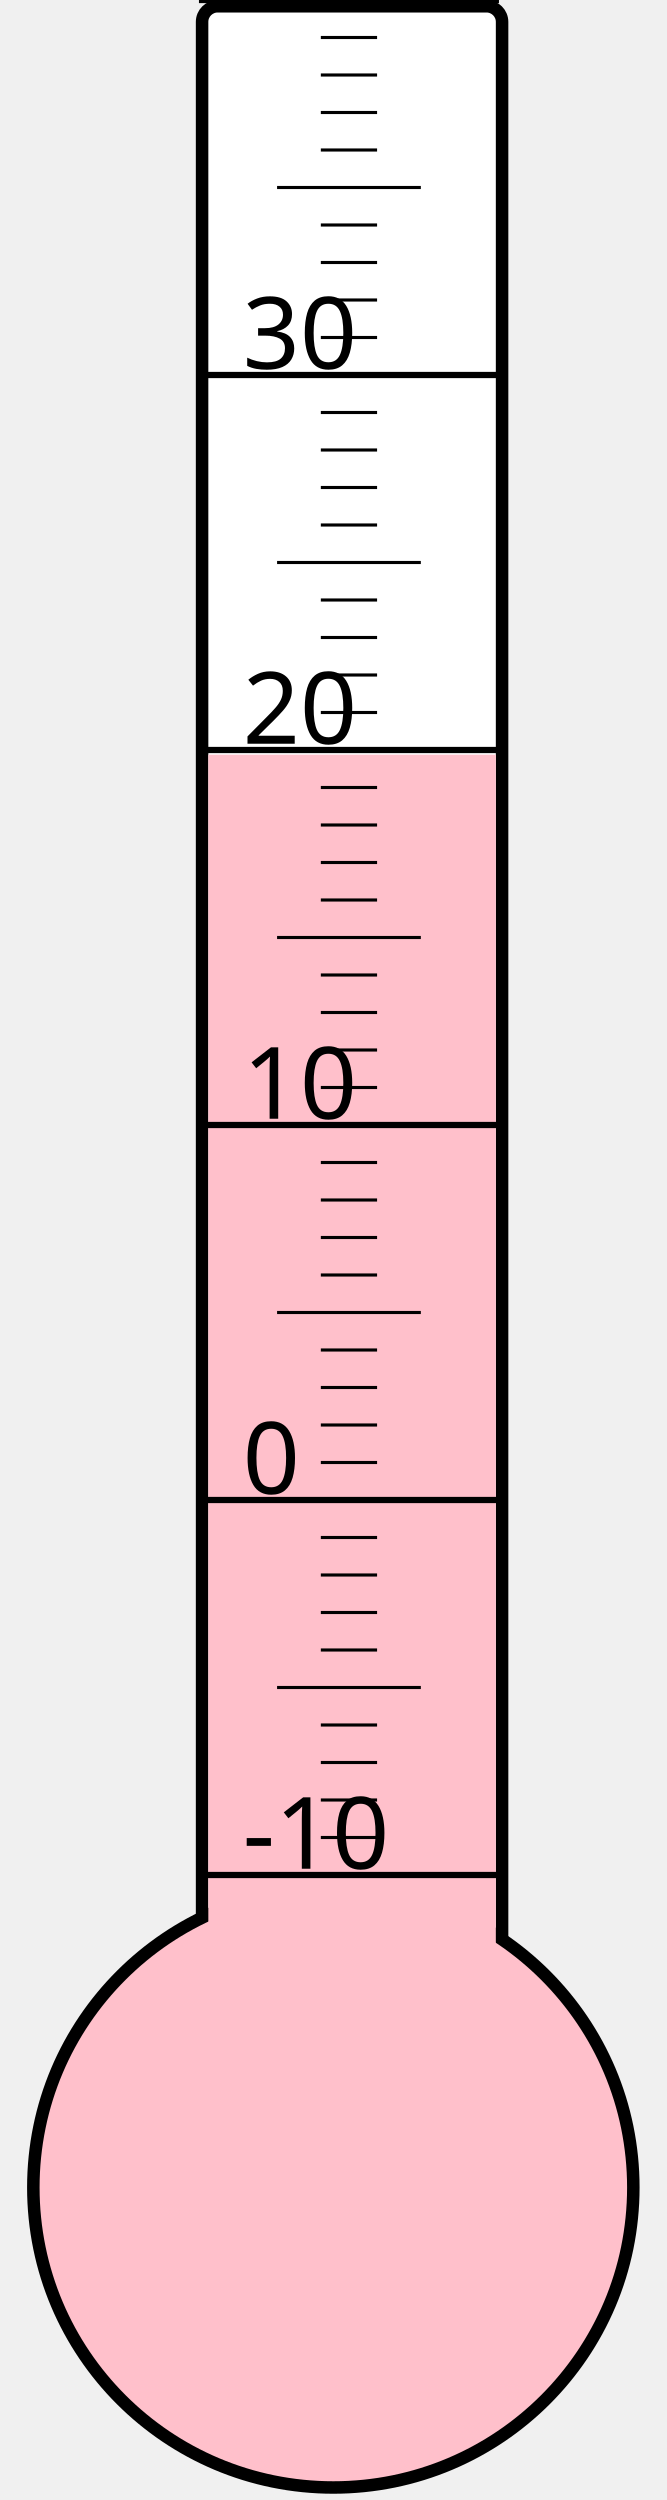
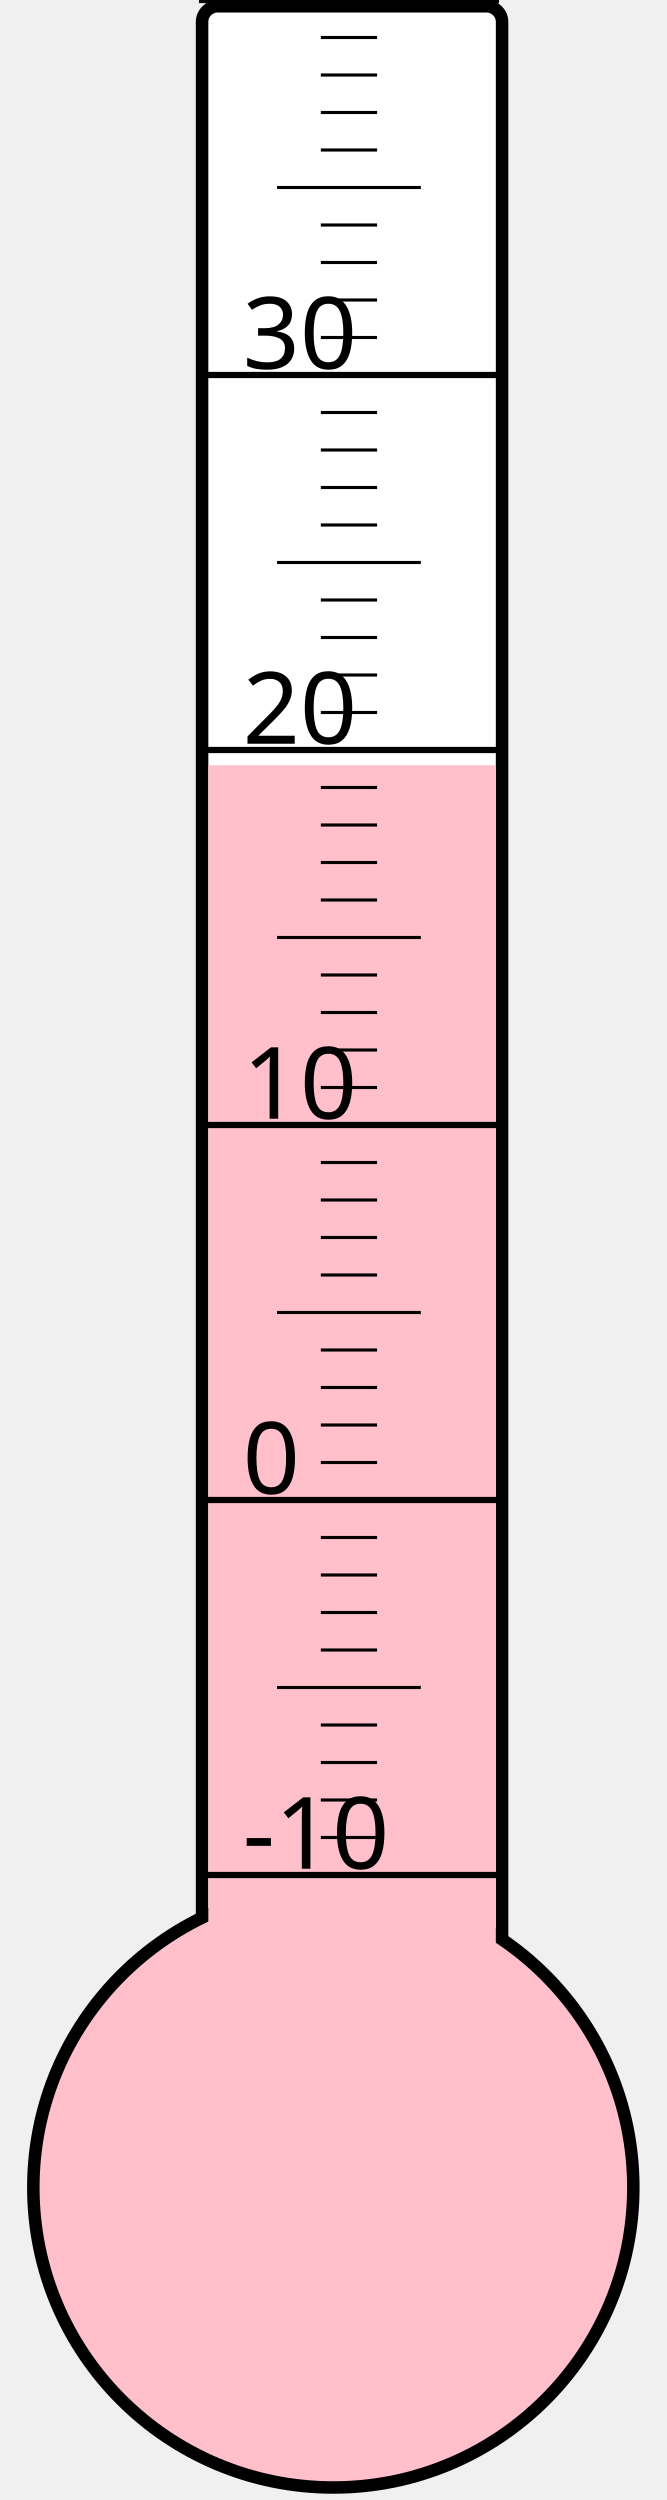
<svg xmlns="http://www.w3.org/2000/svg" width="40px" height="150px" viewBox="0 0 200 800">
  <rect width="200" height="800" x="0" y="0" style="fill: #ffffeb; fill-opacity: 0;" />
  <rect width="96" height="680" x="58" y="2" rx="5" ry="5" style="fill: white; fill-opacity: 1; stroke: black; stroke-width: 4;" />
  <circle cx="100" cy="700" r="96" style="fill: pink; stroke: black; stroke-width: 4;" />
-   <rect width="92" height="458.5" x="60" y="241.5" style="fill: pink; fill-opacity: 1; stroke-width: 0;" />
+   <rect width="92" height="455.125" x="60" y="244.875" style="fill: pink; fill-opacity: 1; stroke-width: 0;" />
  <text x="71" y="598" style="font-family: sans-serif; font-size: 24pt;">-10</text>
  <text x="71" y="478" style="font-family: sans-serif; font-size: 24pt;">0</text>
  <text x="71" y="358" style="font-family: sans-serif; font-size: 24pt;">10</text>
  <text x="71" y="238" style="font-family: sans-serif; font-size: 24pt;">20</text>
  <text x="71" y="118" style="font-family: sans-serif; font-size: 24pt;">30</text>
  <g style="stroke: black;">
    <line x1="57" y1="600" x2="153" y2="600" style="stroke-width: 2;" />
    <line x1="96" y1="588" x2="114" y2="588" style="stroke-width: 1;" />
    <line x1="96" y1="576" x2="114" y2="576" style="stroke-width: 1;" />
    <line x1="96" y1="564" x2="114" y2="564" style="stroke-width: 1;" />
    <line x1="96" y1="552" x2="114" y2="552" style="stroke-width: 1;" />
    <line x1="82" y1="540" x2="128" y2="540" style="stroke-width: 1;" />
    <line x1="96" y1="528" x2="114" y2="528" style="stroke-width: 1;" />
    <line x1="96" y1="516" x2="114" y2="516" style="stroke-width: 1;" />
    <line x1="96" y1="504" x2="114" y2="504" style="stroke-width: 1;" />
    <line x1="96" y1="492" x2="114" y2="492" style="stroke-width: 1;" />
    <line x1="57" y1="480" x2="153" y2="480" style="stroke-width: 2;" />
    <line x1="96" y1="468" x2="114" y2="468" style="stroke-width: 1;" />
    <line x1="96" y1="456" x2="114" y2="456" style="stroke-width: 1;" />
    <line x1="96" y1="444" x2="114" y2="444" style="stroke-width: 1;" />
    <line x1="96" y1="432" x2="114" y2="432" style="stroke-width: 1;" />
    <line x1="82" y1="420" x2="128" y2="420" style="stroke-width: 1;" />
    <line x1="96" y1="408" x2="114" y2="408" style="stroke-width: 1;" />
    <line x1="96" y1="396" x2="114" y2="396" style="stroke-width: 1;" />
    <line x1="96" y1="384" x2="114" y2="384" style="stroke-width: 1;" />
    <line x1="96" y1="372" x2="114" y2="372" style="stroke-width: 1;" />
    <line x1="57" y1="360" x2="153" y2="360" style="stroke-width: 2;" />
    <line x1="96" y1="348" x2="114" y2="348" style="stroke-width: 1;" />
    <line x1="96" y1="336" x2="114" y2="336" style="stroke-width: 1;" />
    <line x1="96" y1="324" x2="114" y2="324" style="stroke-width: 1;" />
    <line x1="96" y1="312" x2="114" y2="312" style="stroke-width: 1;" />
    <line x1="82" y1="300" x2="128" y2="300" style="stroke-width: 1;" />
    <line x1="96" y1="288" x2="114" y2="288" style="stroke-width: 1;" />
    <line x1="96" y1="276" x2="114" y2="276" style="stroke-width: 1;" />
    <line x1="96" y1="264" x2="114" y2="264" style="stroke-width: 1;" />
    <line x1="96" y1="252" x2="114" y2="252" style="stroke-width: 1;" />
    <line x1="57" y1="240" x2="153" y2="240" style="stroke-width: 2;" />
    <line x1="96" y1="228" x2="114" y2="228" style="stroke-width: 1;" />
    <line x1="96" y1="216" x2="114" y2="216" style="stroke-width: 1;" />
    <line x1="96" y1="204" x2="114" y2="204" style="stroke-width: 1;" />
    <line x1="96" y1="192" x2="114" y2="192" style="stroke-width: 1;" />
    <line x1="82" y1="180" x2="128" y2="180" style="stroke-width: 1;" />
    <line x1="96" y1="168" x2="114" y2="168" style="stroke-width: 1;" />
    <line x1="96" y1="156" x2="114" y2="156" style="stroke-width: 1;" />
    <line x1="96" y1="144" x2="114" y2="144" style="stroke-width: 1;" />
    <line x1="96" y1="132" x2="114" y2="132" style="stroke-width: 1;" />
    <line x1="57" y1="120" x2="153" y2="120" style="stroke-width: 2;" />
    <line x1="96" y1="108" x2="114" y2="108" style="stroke-width: 1;" />
    <line x1="96" y1="96" x2="114" y2="96" style="stroke-width: 1;" />
    <line x1="96" y1="84" x2="114" y2="84" style="stroke-width: 1;" />
    <line x1="96" y1="72" x2="114" y2="72" style="stroke-width: 1;" />
    <line x1="82" y1="60" x2="128" y2="60" style="stroke-width: 1;" />
    <line x1="96" y1="48" x2="114" y2="48" style="stroke-width: 1;" />
    <line x1="96" y1="36" x2="114" y2="36" style="stroke-width: 1;" />
    <line x1="96" y1="24" x2="114" y2="24" style="stroke-width: 1;" />
    <line x1="96" y1="12" x2="114" y2="12" style="stroke-width: 1;" />
    <line x1="57" y1="0" x2="153" y2="0" style="stroke-width: 2;" />
  </g>
</svg>
